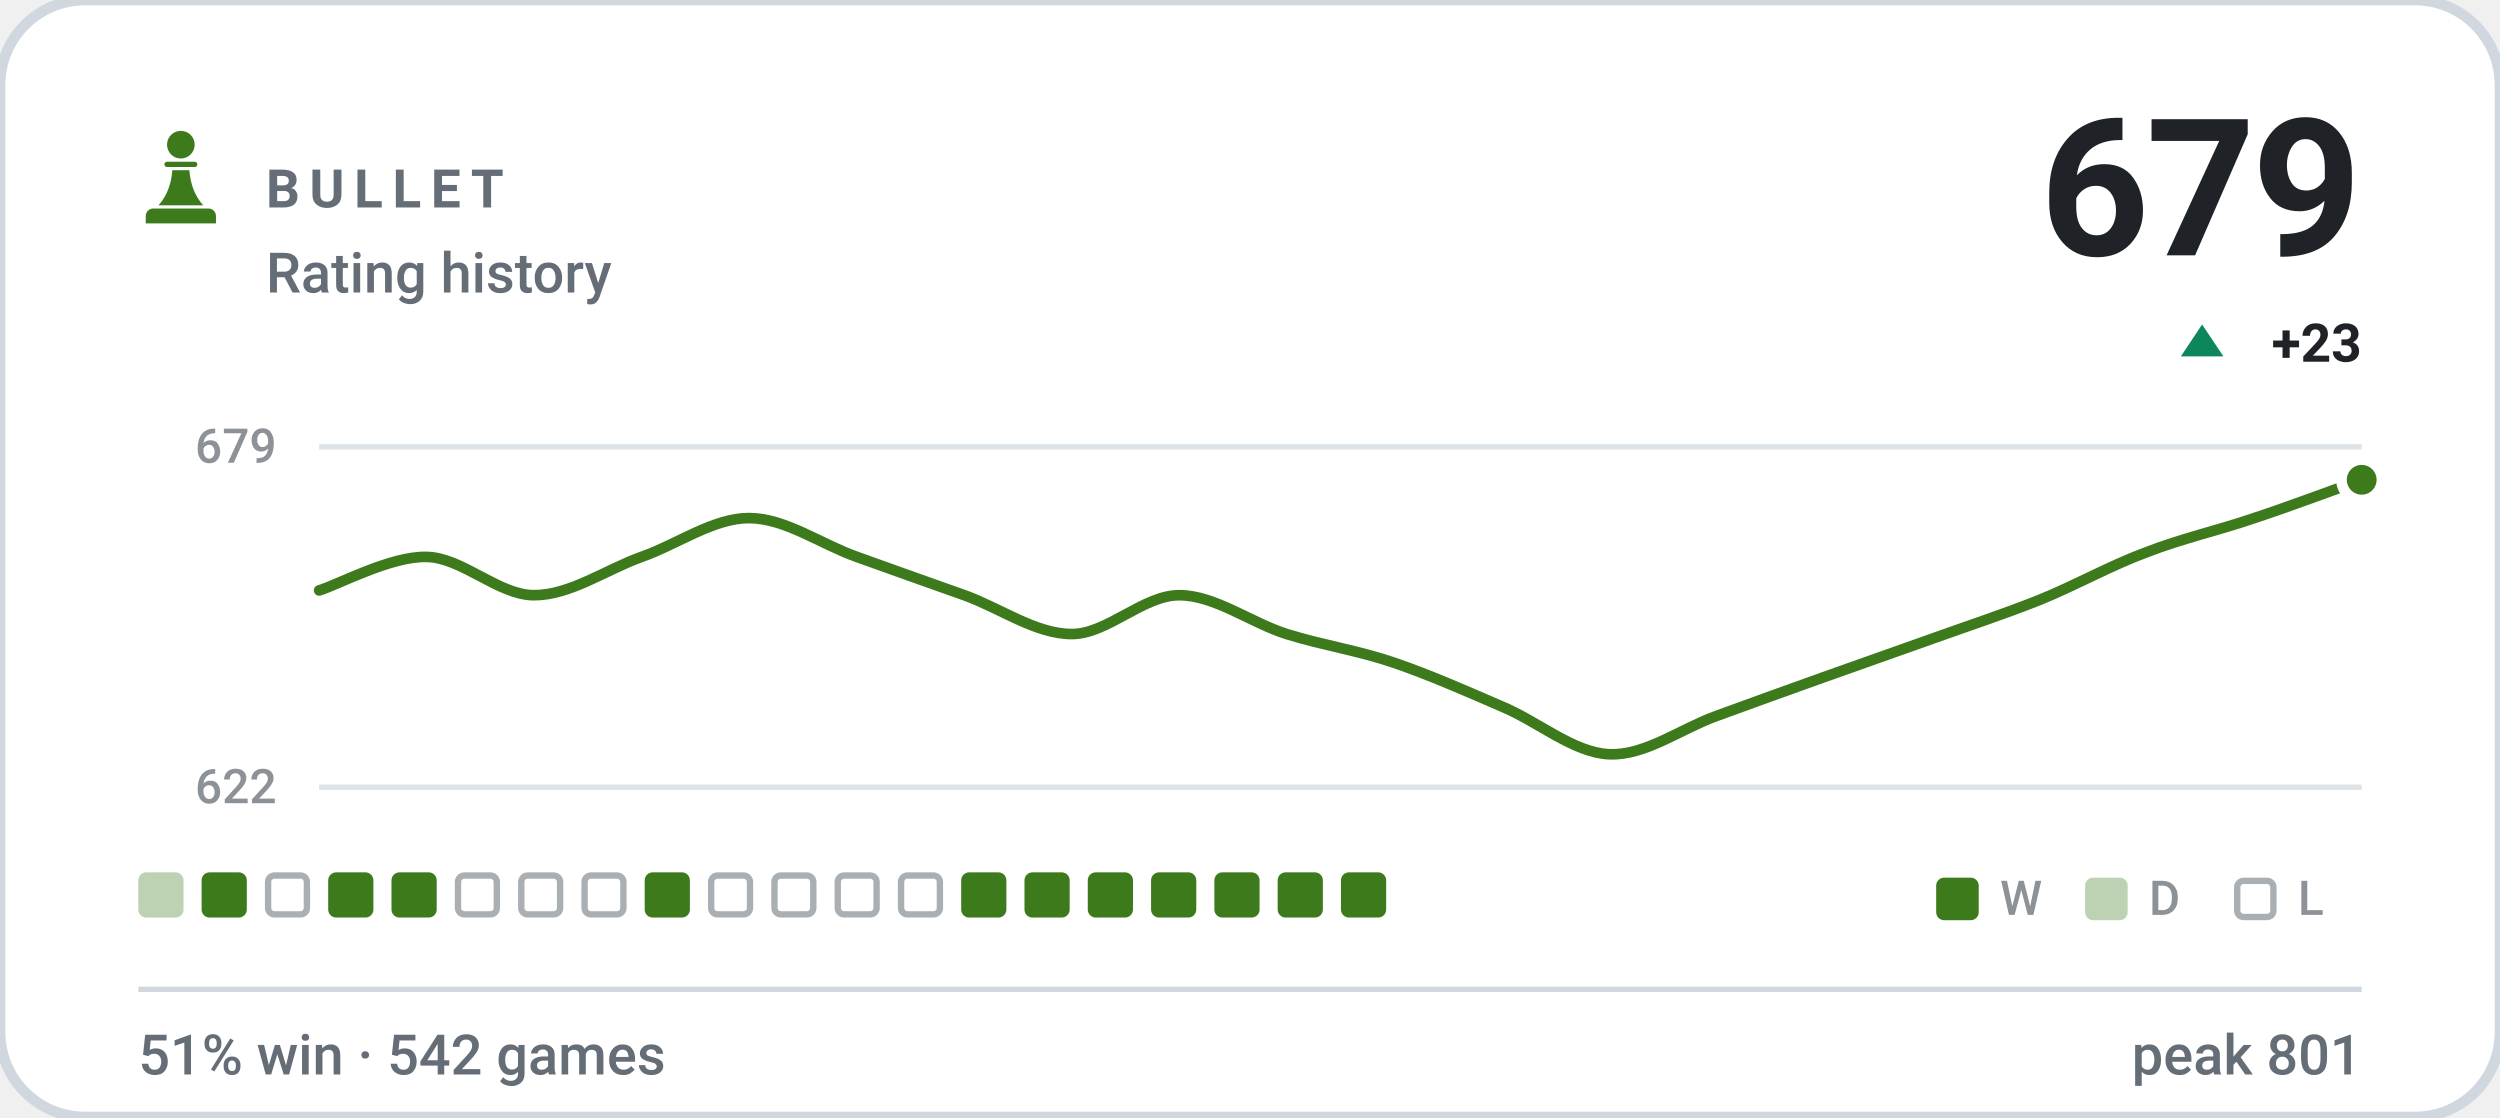
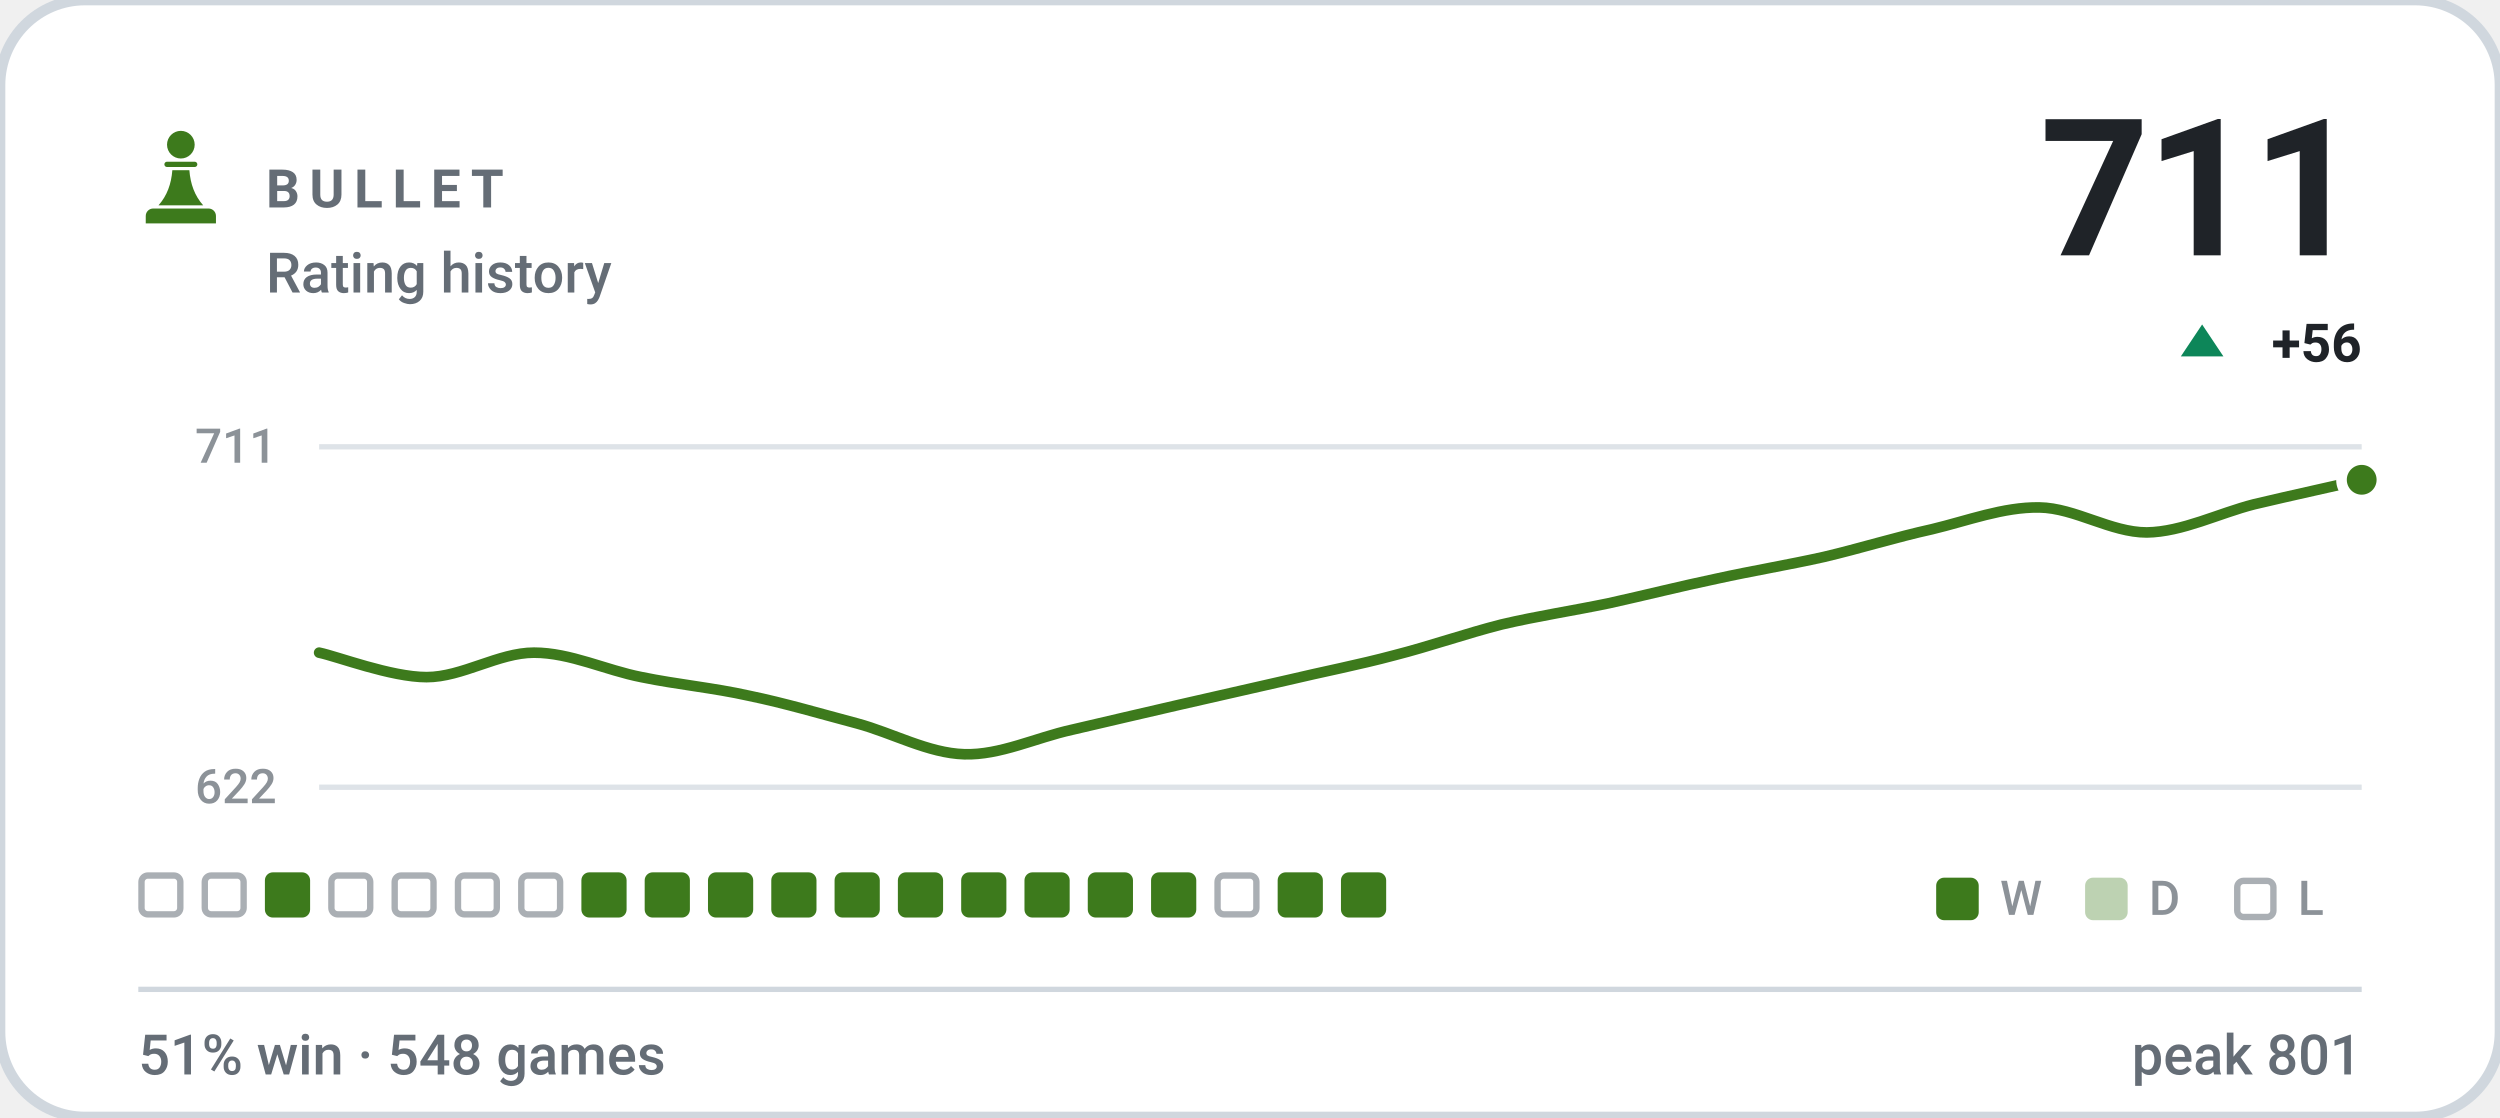
- <svg xmlns="http://www.w3.org/2000/svg" viewBox="0 0 470 210" width="470" height="210" role="img" aria-label="BULLET rating history, currently 679, 51% win rate over 542 games">
+ <svg xmlns="http://www.w3.org/2000/svg" viewBox="0 0 470 210" width="470" height="210" role="img" aria-label="BULLET rating history, currently 711, 51% win rate over 548 games">
  <style>svg{font-family:-apple-system,BlinkMacSystemFont,'Segoe UI',Roboto,'Helvetica Neue',Arial,sans-serif}text{fill:#1f2328;white-space:pre}.bg{fill:#ffffff;stroke:#d0d7de;stroke-width:2}.acc{fill:#3d7a1c}.win{fill:#0d8659}.draw{fill:#7c7f85}.loss{fill:#c0332f}.lbl{font-size:10px;font-weight:600;letter-spacing:.18em;fill:#656d76}.cap{font-size:10.5px;font-weight:500;fill:#656d76}.num{font-family:-apple-system,BlinkMacSystemFont,'Segoe UI',Roboto,'Helvetica Neue',Arial,sans-serif;font-weight:700;letter-spacing:-.02em}.tick{font-size:9px;font-weight:500;fill:#656d76;opacity:.75}.dl{font-size:10px;font-weight:600}.rule{stroke:#d0d7de;stroke-width:1;fill:none}.grid{stroke:#d0d7de;stroke-width:1;fill:none;opacity:.7}.ln{fill:none;stroke:#3d7a1c;stroke-width:2;stroke-linecap:round;stroke-linejoin:round}.ring{stroke:#ffffff;stroke-width:2}.hollow{fill:none;stroke-width:1.5}.sq{fill:#1f2328;opacity:.035}</style>
  <rect class="bg" width="470" height="210" rx="16" />
  <g class="acc" transform="translate(24.0,22.8) scale(0.2)">
    <circle cx="50" cy="22" r="13" />
    <path d="M37 38h26a2.5 2.5 0 0 1 0 5H37a2.5 2.5 0 0 1 0-5z" />
    <path d="M42 46h16c1 13 5 24 13 33H29c8-9 12-20 13-33z" />
    <path d="M24 82h52a7 7 0 0 1 7 7v7H17v-7a7 7 0 0 1 7-7z" />
  </g>
  <text class="lbl" x="50" y="39">BULLET</text>
  <text class="cap" x="50" y="55">Rating history</text>
-   <text class="num" x="444" y="48" text-anchor="end" style="font-size:36px">679</text>
+   <text class="num" x="444" y="48" text-anchor="end" style="font-size:36px">711</text>
  <path fill="#0d8659" d="M414 61L418 67H410Z" />
-   <text class="dl" x="444" y="68" text-anchor="end" fill="#0d8659">+23</text>
+   <text class="dl" x="444" y="68" text-anchor="end" fill="#0d8659">+56</text>
  <line class="grid" x1="60" y1="84" x2="444" y2="84" />
  <line class="grid" x1="60" y1="148" x2="444" y2="148" />
-   <text class="tick" x="52" y="87" text-anchor="end">679</text>
+   <text class="tick" x="52" y="87" text-anchor="end">711</text>
  <text class="tick" x="52" y="151" text-anchor="end">622</text>
-   <path class="ln" d="M60.0 111.0C63.4 110.0 73.5 104.5 80.2 104.7C86.9 104.8 93.7 111.9 100.4 111.9C107.2 111.9 113.9 107.1 120.6 104.7C127.4 102.3 134.1 97.4 140.8 97.4C147.6 97.4 154.3 102.3 161.1 104.7C167.8 107.1 174.5 109.5 181.3 111.9C188.0 114.3 194.7 119.2 201.5 119.2C208.2 119.2 214.9 111.9 221.7 111.9C228.4 111.9 235.2 117.1 241.9 119.2C248.6 121.3 255.4 122.3 262.1 124.6C268.8 126.9 275.6 129.9 282.3 132.8C289.1 135.6 295.8 141.5 302.5 141.8C309.3 142.1 316.0 137.0 322.7 134.6C329.5 132.1 336.2 129.7 342.9 127.3C349.7 124.9 356.4 122.5 363.2 120.1C369.9 117.7 376.6 115.5 383.4 112.8C390.1 110.1 396.8 106.3 403.6 103.8C410.3 101.2 417.1 99.7 423.8 97.4C430.5 95.2 440.6 91.4 444.0 90.2" />
+   <path class="ln" d="M60.0 122.7C63.4 123.4 73.5 127.3 80.2 127.3C86.9 127.3 93.7 122.7 100.4 122.7C107.2 122.7 113.9 126.0 120.6 127.3C127.4 128.7 134.1 129.3 140.8 130.8C147.6 132.2 154.3 134.2 161.1 136.0C167.8 137.8 174.5 141.6 181.3 141.8C188.0 142.0 194.7 138.7 201.5 137.2C208.2 135.6 214.9 134.1 221.7 132.5C228.4 131.0 235.2 129.4 241.9 127.9C248.6 126.3 255.4 125.0 262.1 123.2C268.8 121.5 275.6 119.1 282.3 117.4C289.1 115.8 295.8 114.8 302.5 113.4C309.3 111.9 316.0 110.2 322.7 108.8C329.5 107.3 336.2 106.2 342.9 104.7C349.7 103.1 356.4 101.0 363.2 99.5C369.9 97.9 376.6 95.3 383.4 95.4C390.1 95.5 396.8 100.1 403.6 100.1C410.3 100.0 417.1 96.5 423.8 94.8C430.5 93.2 440.6 91.0 444.0 90.2" />
  <circle class="acc ring" cx="444.0" cy="90.2" r="3.8" />
-   <rect x="26.0" y="164" width="8.5" height="8.5" rx="1.5" fill="#3d7a1c" opacity=".34" />
-   <rect x="37.9" y="164" width="8.5" height="8.5" rx="1.5" fill="#3d7a1c" />
-   <rect x="50.4" y="164.6" width="7.3" height="7.3" rx="1.2" fill="none" stroke="#656d76" stroke-width="1.2" opacity=".55" />
-   <rect x="61.7" y="164" width="8.5" height="8.5" rx="1.5" fill="#3d7a1c" />
-   <rect x="73.6" y="164" width="8.5" height="8.5" rx="1.5" fill="#3d7a1c" />
+   <rect x="26.6" y="164.6" width="7.3" height="7.3" rx="1.2" fill="none" stroke="#656d76" stroke-width="1.2" opacity=".55" />
+   <rect x="38.5" y="164.6" width="7.3" height="7.3" rx="1.2" fill="none" stroke="#656d76" stroke-width="1.2" opacity=".55" />
+   <rect x="49.8" y="164" width="8.5" height="8.5" rx="1.5" fill="#3d7a1c" />
+   <rect x="62.3" y="164.6" width="7.3" height="7.3" rx="1.2" fill="none" stroke="#656d76" stroke-width="1.2" opacity=".55" />
+   <rect x="74.2" y="164.6" width="7.3" height="7.3" rx="1.2" fill="none" stroke="#656d76" stroke-width="1.2" opacity=".55" />
  <rect x="86.1" y="164.6" width="7.3" height="7.3" rx="1.2" fill="none" stroke="#656d76" stroke-width="1.2" opacity=".55" />
  <rect x="98.0" y="164.6" width="7.3" height="7.3" rx="1.2" fill="none" stroke="#656d76" stroke-width="1.2" opacity=".55" />
-   <rect x="109.9" y="164.6" width="7.3" height="7.3" rx="1.2" fill="none" stroke="#656d76" stroke-width="1.2" opacity=".55" />
+   <rect x="109.3" y="164" width="8.5" height="8.5" rx="1.5" fill="#3d7a1c" />
  <rect x="121.2" y="164" width="8.5" height="8.5" rx="1.5" fill="#3d7a1c" />
-   <rect x="133.7" y="164.6" width="7.3" height="7.3" rx="1.2" fill="none" stroke="#656d76" stroke-width="1.2" opacity=".55" />
-   <rect x="145.6" y="164.6" width="7.3" height="7.3" rx="1.2" fill="none" stroke="#656d76" stroke-width="1.2" opacity=".55" />
-   <rect x="157.5" y="164.6" width="7.3" height="7.3" rx="1.2" fill="none" stroke="#656d76" stroke-width="1.2" opacity=".55" />
-   <rect x="169.4" y="164.6" width="7.3" height="7.3" rx="1.2" fill="none" stroke="#656d76" stroke-width="1.2" opacity=".55" />
+   <rect x="133.1" y="164" width="8.5" height="8.5" rx="1.5" fill="#3d7a1c" />
+   <rect x="145.0" y="164" width="8.5" height="8.5" rx="1.5" fill="#3d7a1c" />
+   <rect x="156.9" y="164" width="8.5" height="8.5" rx="1.5" fill="#3d7a1c" />
+   <rect x="168.8" y="164" width="8.5" height="8.5" rx="1.5" fill="#3d7a1c" />
  <rect x="180.7" y="164" width="8.5" height="8.5" rx="1.5" fill="#3d7a1c" />
  <rect x="192.6" y="164" width="8.5" height="8.5" rx="1.5" fill="#3d7a1c" />
  <rect x="204.5" y="164" width="8.5" height="8.5" rx="1.5" fill="#3d7a1c" />
  <rect x="216.4" y="164" width="8.5" height="8.5" rx="1.5" fill="#3d7a1c" />
-   <rect x="228.3" y="164" width="8.5" height="8.5" rx="1.5" fill="#3d7a1c" />
+   <rect x="228.9" y="164.6" width="7.3" height="7.3" rx="1.2" fill="none" stroke="#656d76" stroke-width="1.2" opacity=".55" />
  <rect x="240.2" y="164" width="8.5" height="8.5" rx="1.5" fill="#3d7a1c" />
  <rect x="252.1" y="164" width="8.5" height="8.5" rx="1.5" fill="#3d7a1c" />
  <rect x="364" y="165" width="8" height="8" rx="1.5" fill="#3d7a1c" />
  <text class="tick" x="376" y="172">W</text>
  <rect x="392" y="165" width="8" height="8" rx="1.5" fill="#3d7a1c" opacity=".34" />
  <text class="tick" x="404" y="172">D</text>
  <rect x="420.6" y="165.6" width="6.8" height="6.8" rx="1.2" fill="none" stroke="#656d76" stroke-width="1.2" opacity=".55" />
  <text class="tick" x="432" y="172">L</text>
  <line class="rule" x1="26" y1="186" x2="444" y2="186" />
-   <text class="cap" x="26" y="202">51% win · 542 games</text>
+   <text class="cap" x="26" y="202">51% win · 548 games</text>
  <text class="cap" x="444" y="202" text-anchor="end">peak 801</text>
</svg>
